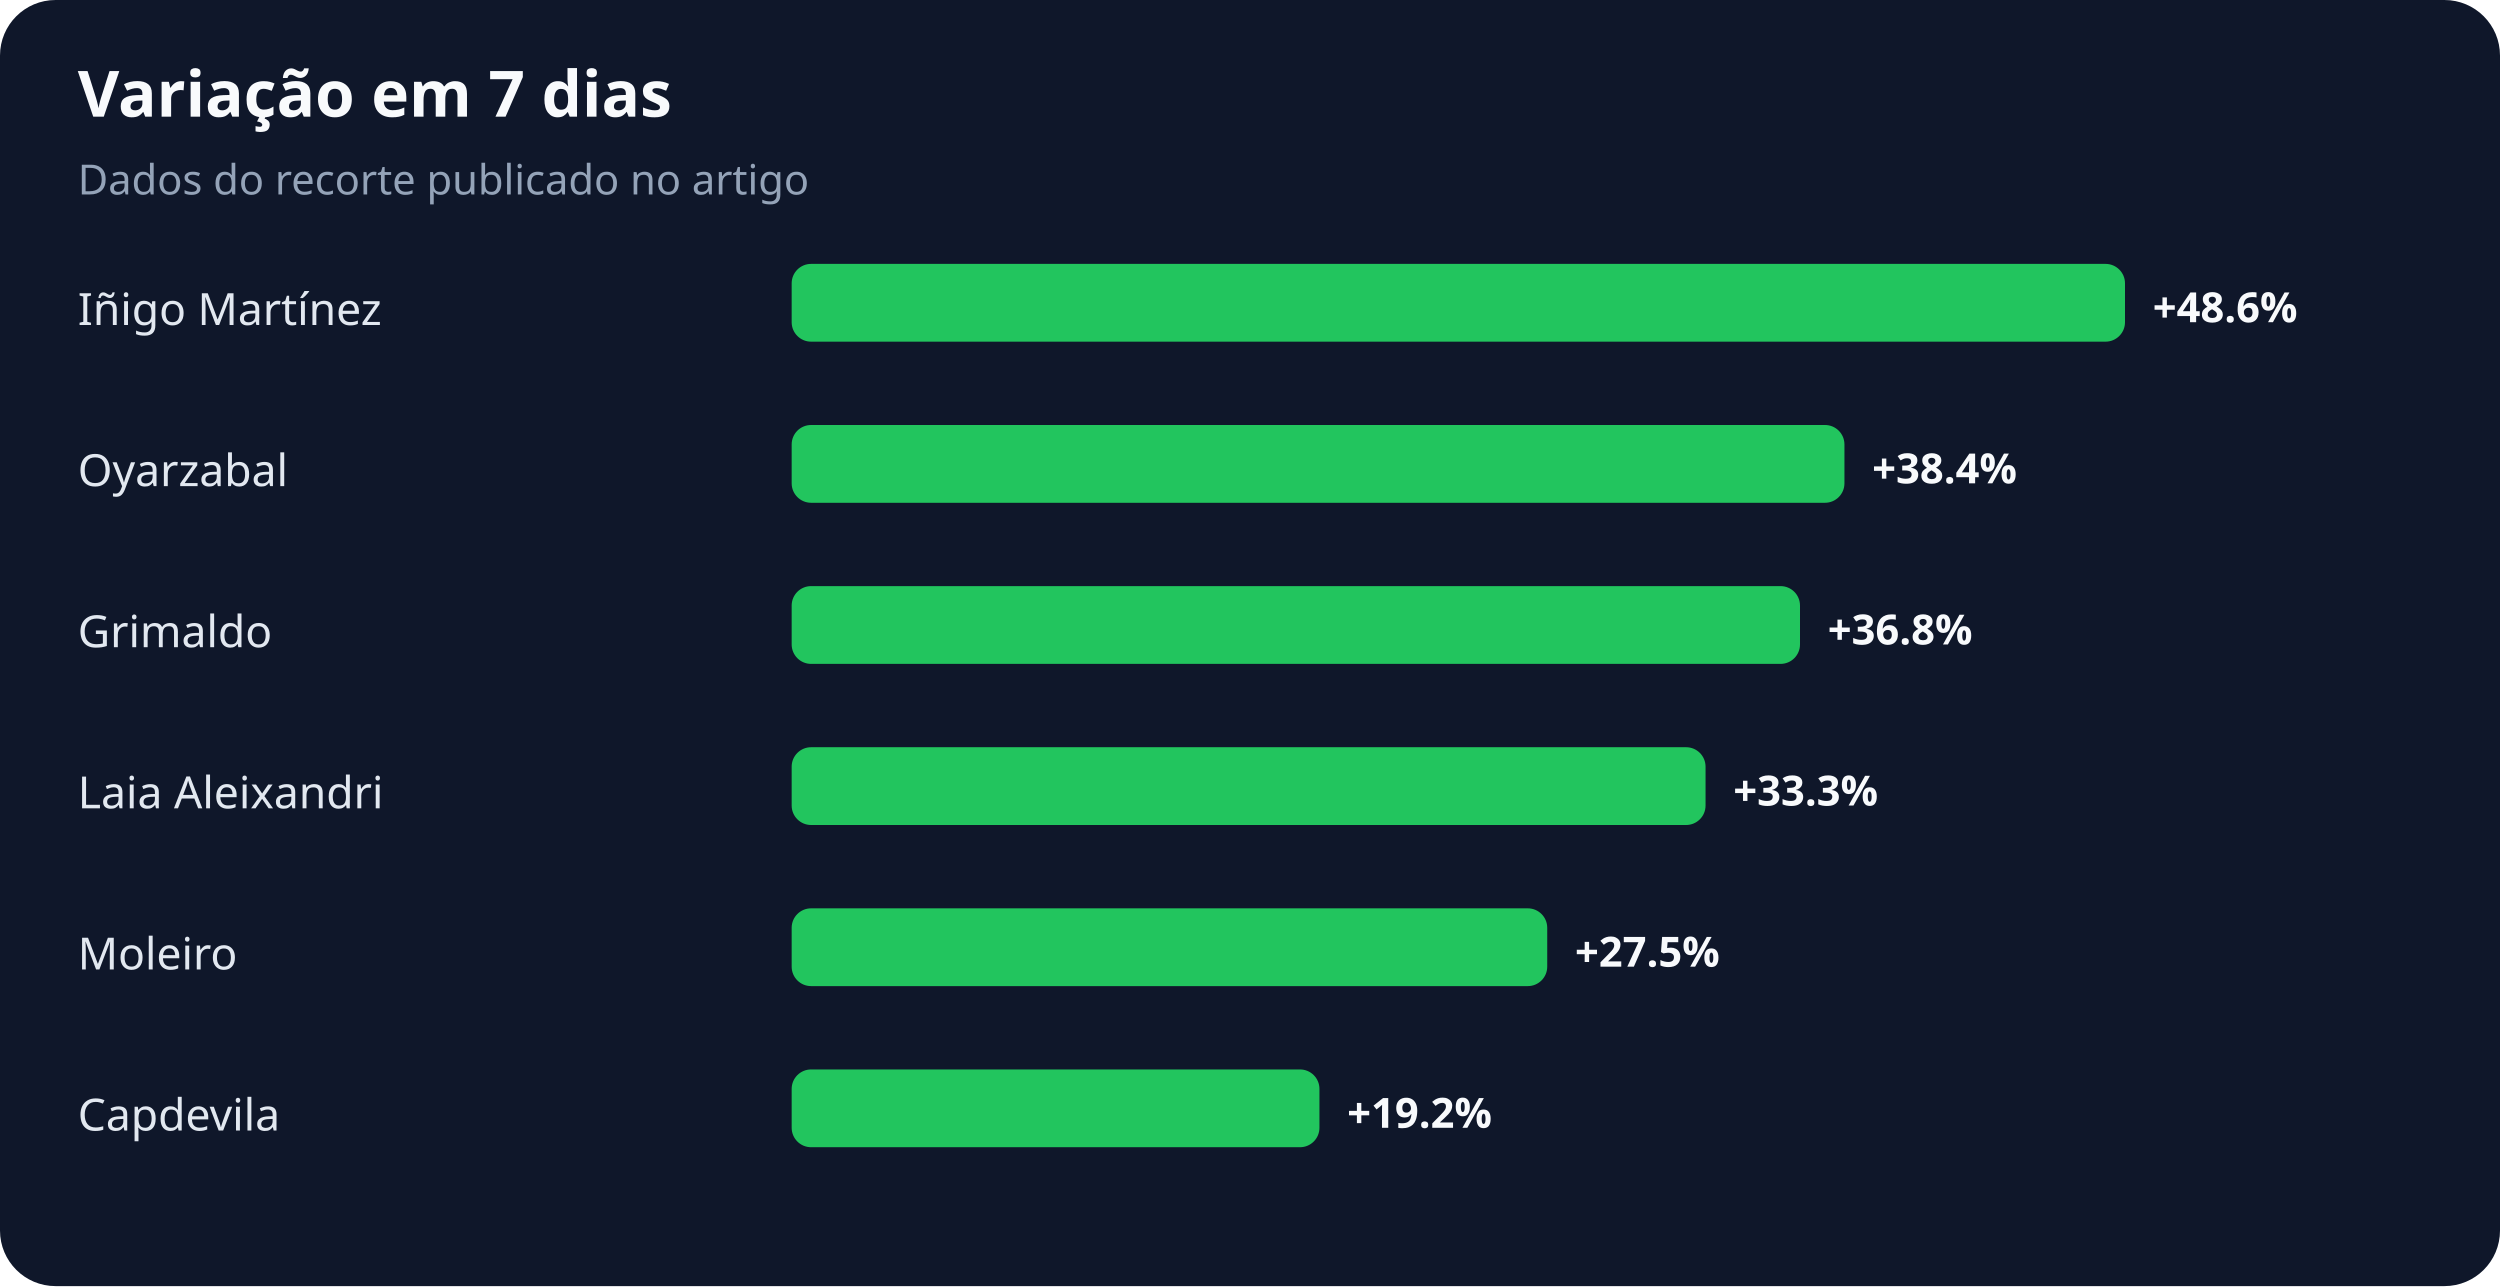
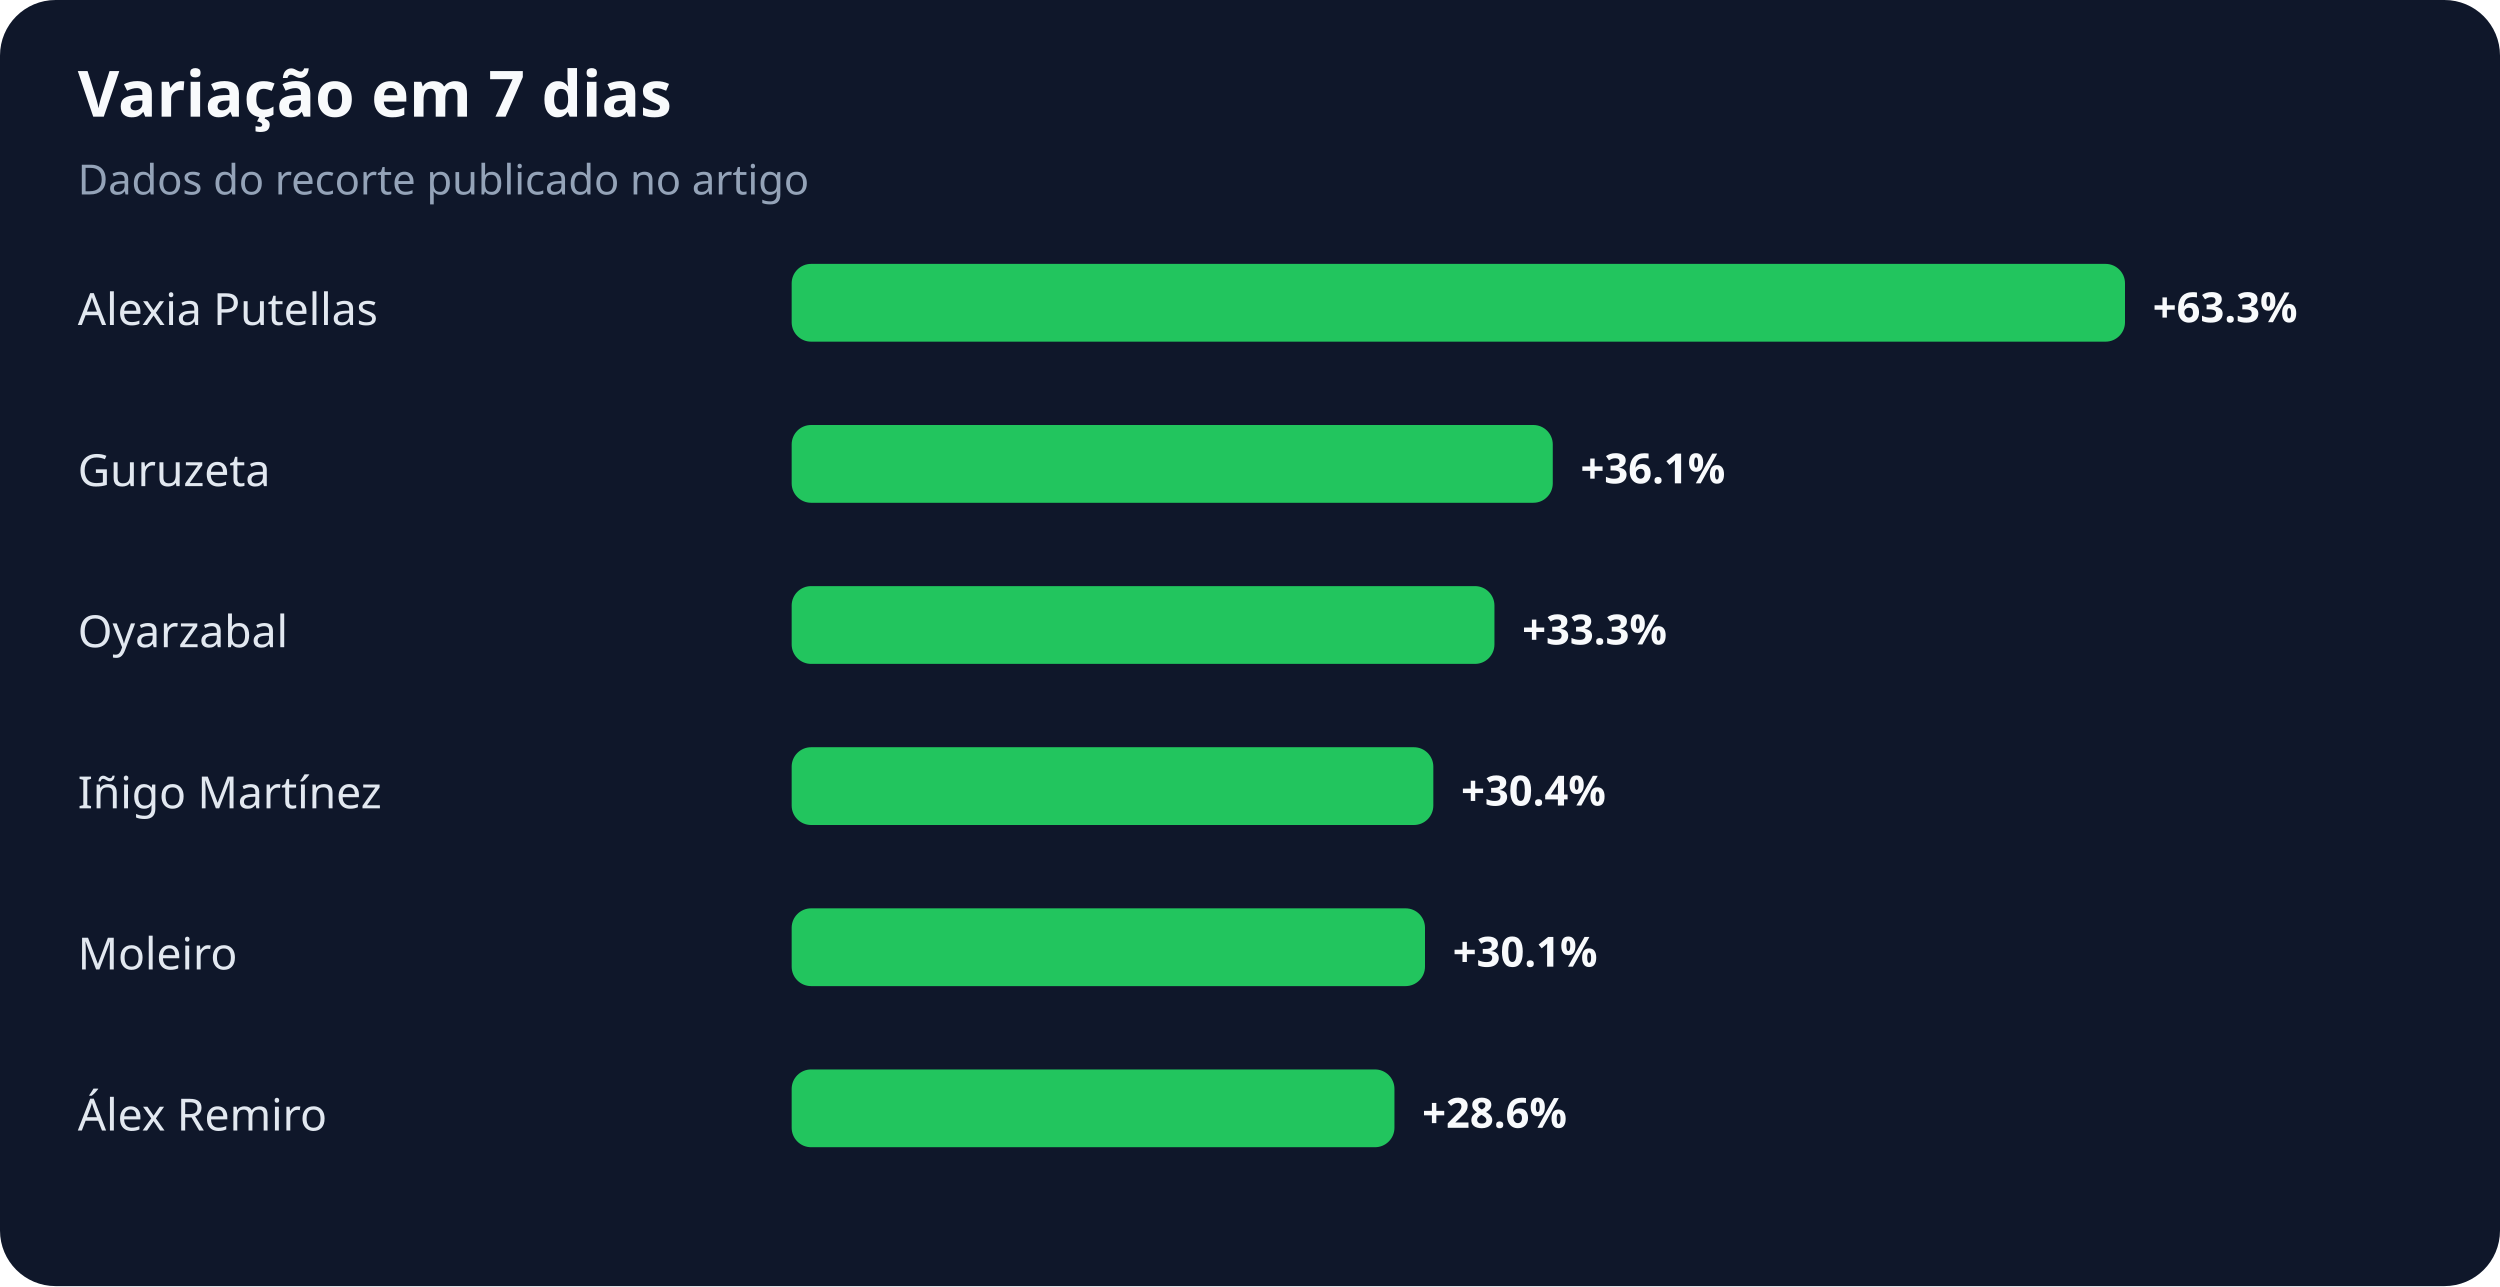
<svg xmlns="http://www.w3.org/2000/svg" width="900" height="463" viewBox="0 0 900 463" role="img" aria-labelledby="title desc">
  <rect width="100%" height="100%" rx="20" fill="#0f172a" />
  <text x="28" y="42" fill="#f8fafc" font-family="system-ui,sans-serif" font-size="23" font-weight="700">Variação em 7 dias</text>
  <text x="28" y="70" fill="#94a3b8" font-family="system-ui,sans-serif" font-size="15">Dados do recorte publicado no artigo</text>
-   <text x="28" y="117" fill="#e2e8f0" font-family="system-ui,sans-serif" font-size="16">Iñigo Martínez</text>
+   <text x="28" y="117" fill="#e2e8f0" font-family="system-ui,sans-serif" font-size="16">Alexia Putellas</text>
  <rect x="285" y="95" width="480" height="28" rx="7" fill="#22c55e" />
-   <text x="775" y="116" fill="#f8fafc" font-family="system-ui,sans-serif" font-size="15" font-weight="700">+48.6%</text>
-   <text x="28" y="175" fill="#e2e8f0" font-family="system-ui,sans-serif" font-size="16">Oyarzabal</text>
-   <rect x="285" y="153" width="379" height="28" rx="7" fill="#22c55e" />
-   <text x="674" y="174" fill="#f8fafc" font-family="system-ui,sans-serif" font-size="15" font-weight="700">+38.4%</text>
-   <text x="28" y="233" fill="#e2e8f0" font-family="system-ui,sans-serif" font-size="16">Grimaldo</text>
-   <rect x="285" y="211" width="363" height="28" rx="7" fill="#22c55e" />
-   <text x="658" y="232" fill="#f8fafc" font-family="system-ui,sans-serif" font-size="15" font-weight="700">+36.8%</text>
-   <text x="28" y="291" fill="#e2e8f0" font-family="system-ui,sans-serif" font-size="16">Laia Aleixandri</text>
-   <rect x="285" y="269" width="329" height="28" rx="7" fill="#22c55e" />
-   <text x="624" y="290" fill="#f8fafc" font-family="system-ui,sans-serif" font-size="15" font-weight="700">+33.3%</text>
+   <text x="775" y="116" fill="#f8fafc" font-family="system-ui,sans-serif" font-size="15" font-weight="700">+63.3%</text>
+   <text x="28" y="175" fill="#e2e8f0" font-family="system-ui,sans-serif" font-size="16">Guruzeta</text>
+   <rect x="285" y="153" width="274" height="28" rx="7" fill="#22c55e" />
+   <text x="569" y="174" fill="#f8fafc" font-family="system-ui,sans-serif" font-size="15" font-weight="700">+36.1%</text>
+   <text x="28" y="233" fill="#e2e8f0" font-family="system-ui,sans-serif" font-size="16">Oyarzabal</text>
+   <rect x="285" y="211" width="253" height="28" rx="7" fill="#22c55e" />
+   <text x="548" y="232" fill="#f8fafc" font-family="system-ui,sans-serif" font-size="15" font-weight="700">+33.3%</text>
+   <text x="28" y="291" fill="#e2e8f0" font-family="system-ui,sans-serif" font-size="16">Iñigo Martínez</text>
+   <rect x="285" y="269" width="231" height="28" rx="7" fill="#22c55e" />
+   <text x="526" y="290" fill="#f8fafc" font-family="system-ui,sans-serif" font-size="15" font-weight="700">+30.4%</text>
  <text x="28" y="349" fill="#e2e8f0" font-family="system-ui,sans-serif" font-size="16">Moleiro</text>
-   <rect x="285" y="327" width="272" height="28" rx="7" fill="#22c55e" />
-   <text x="567" y="348" fill="#f8fafc" font-family="system-ui,sans-serif" font-size="15" font-weight="700">+27.5%</text>
-   <text x="28" y="407" fill="#e2e8f0" font-family="system-ui,sans-serif" font-size="16">Capdevila</text>
-   <rect x="285" y="385" width="190" height="28" rx="7" fill="#22c55e" />
-   <text x="485" y="406" fill="#f8fafc" font-family="system-ui,sans-serif" font-size="15" font-weight="700">+19.2%</text>
+   <rect x="285" y="327" width="228" height="28" rx="7" fill="#22c55e" />
+   <text x="523" y="348" fill="#f8fafc" font-family="system-ui,sans-serif" font-size="15" font-weight="700">+30.1%</text>
+   <text x="28" y="407" fill="#e2e8f0" font-family="system-ui,sans-serif" font-size="16">Álex Remiro</text>
+   <rect x="285" y="385" width="217" height="28" rx="7" fill="#22c55e" />
+   <text x="512" y="406" fill="#f8fafc" font-family="system-ui,sans-serif" font-size="15" font-weight="700">+28.6%</text>
</svg>
